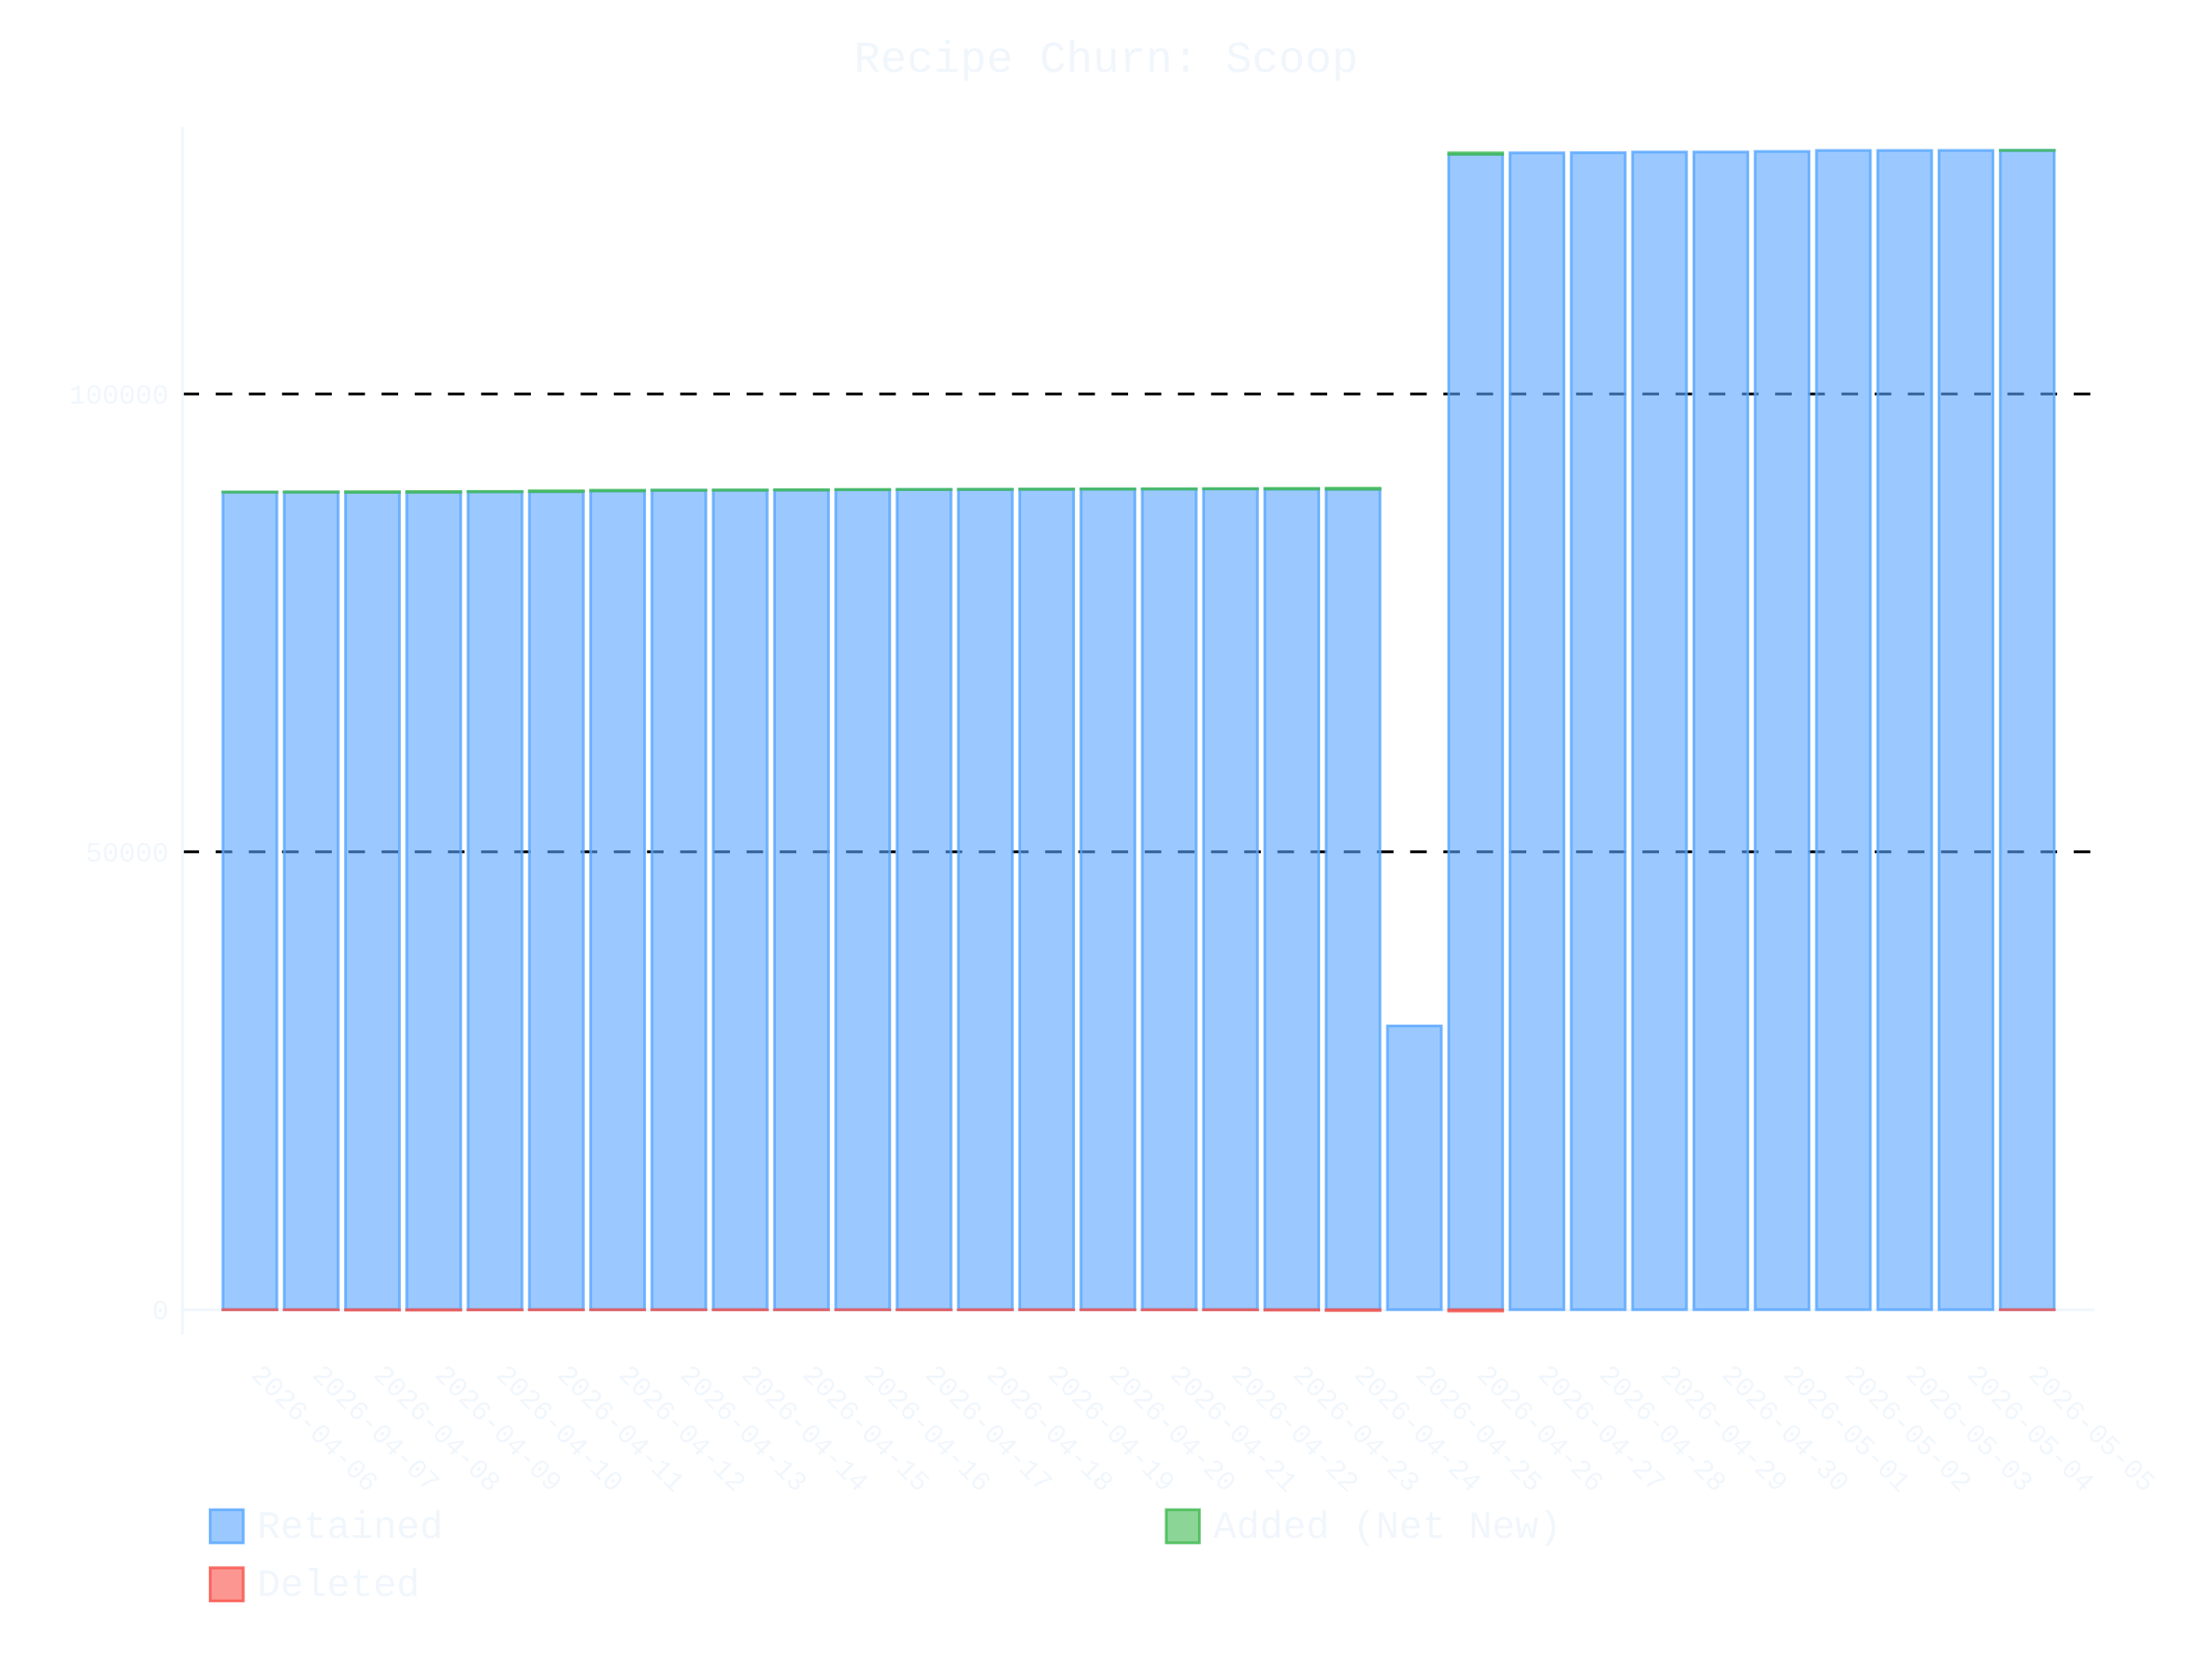
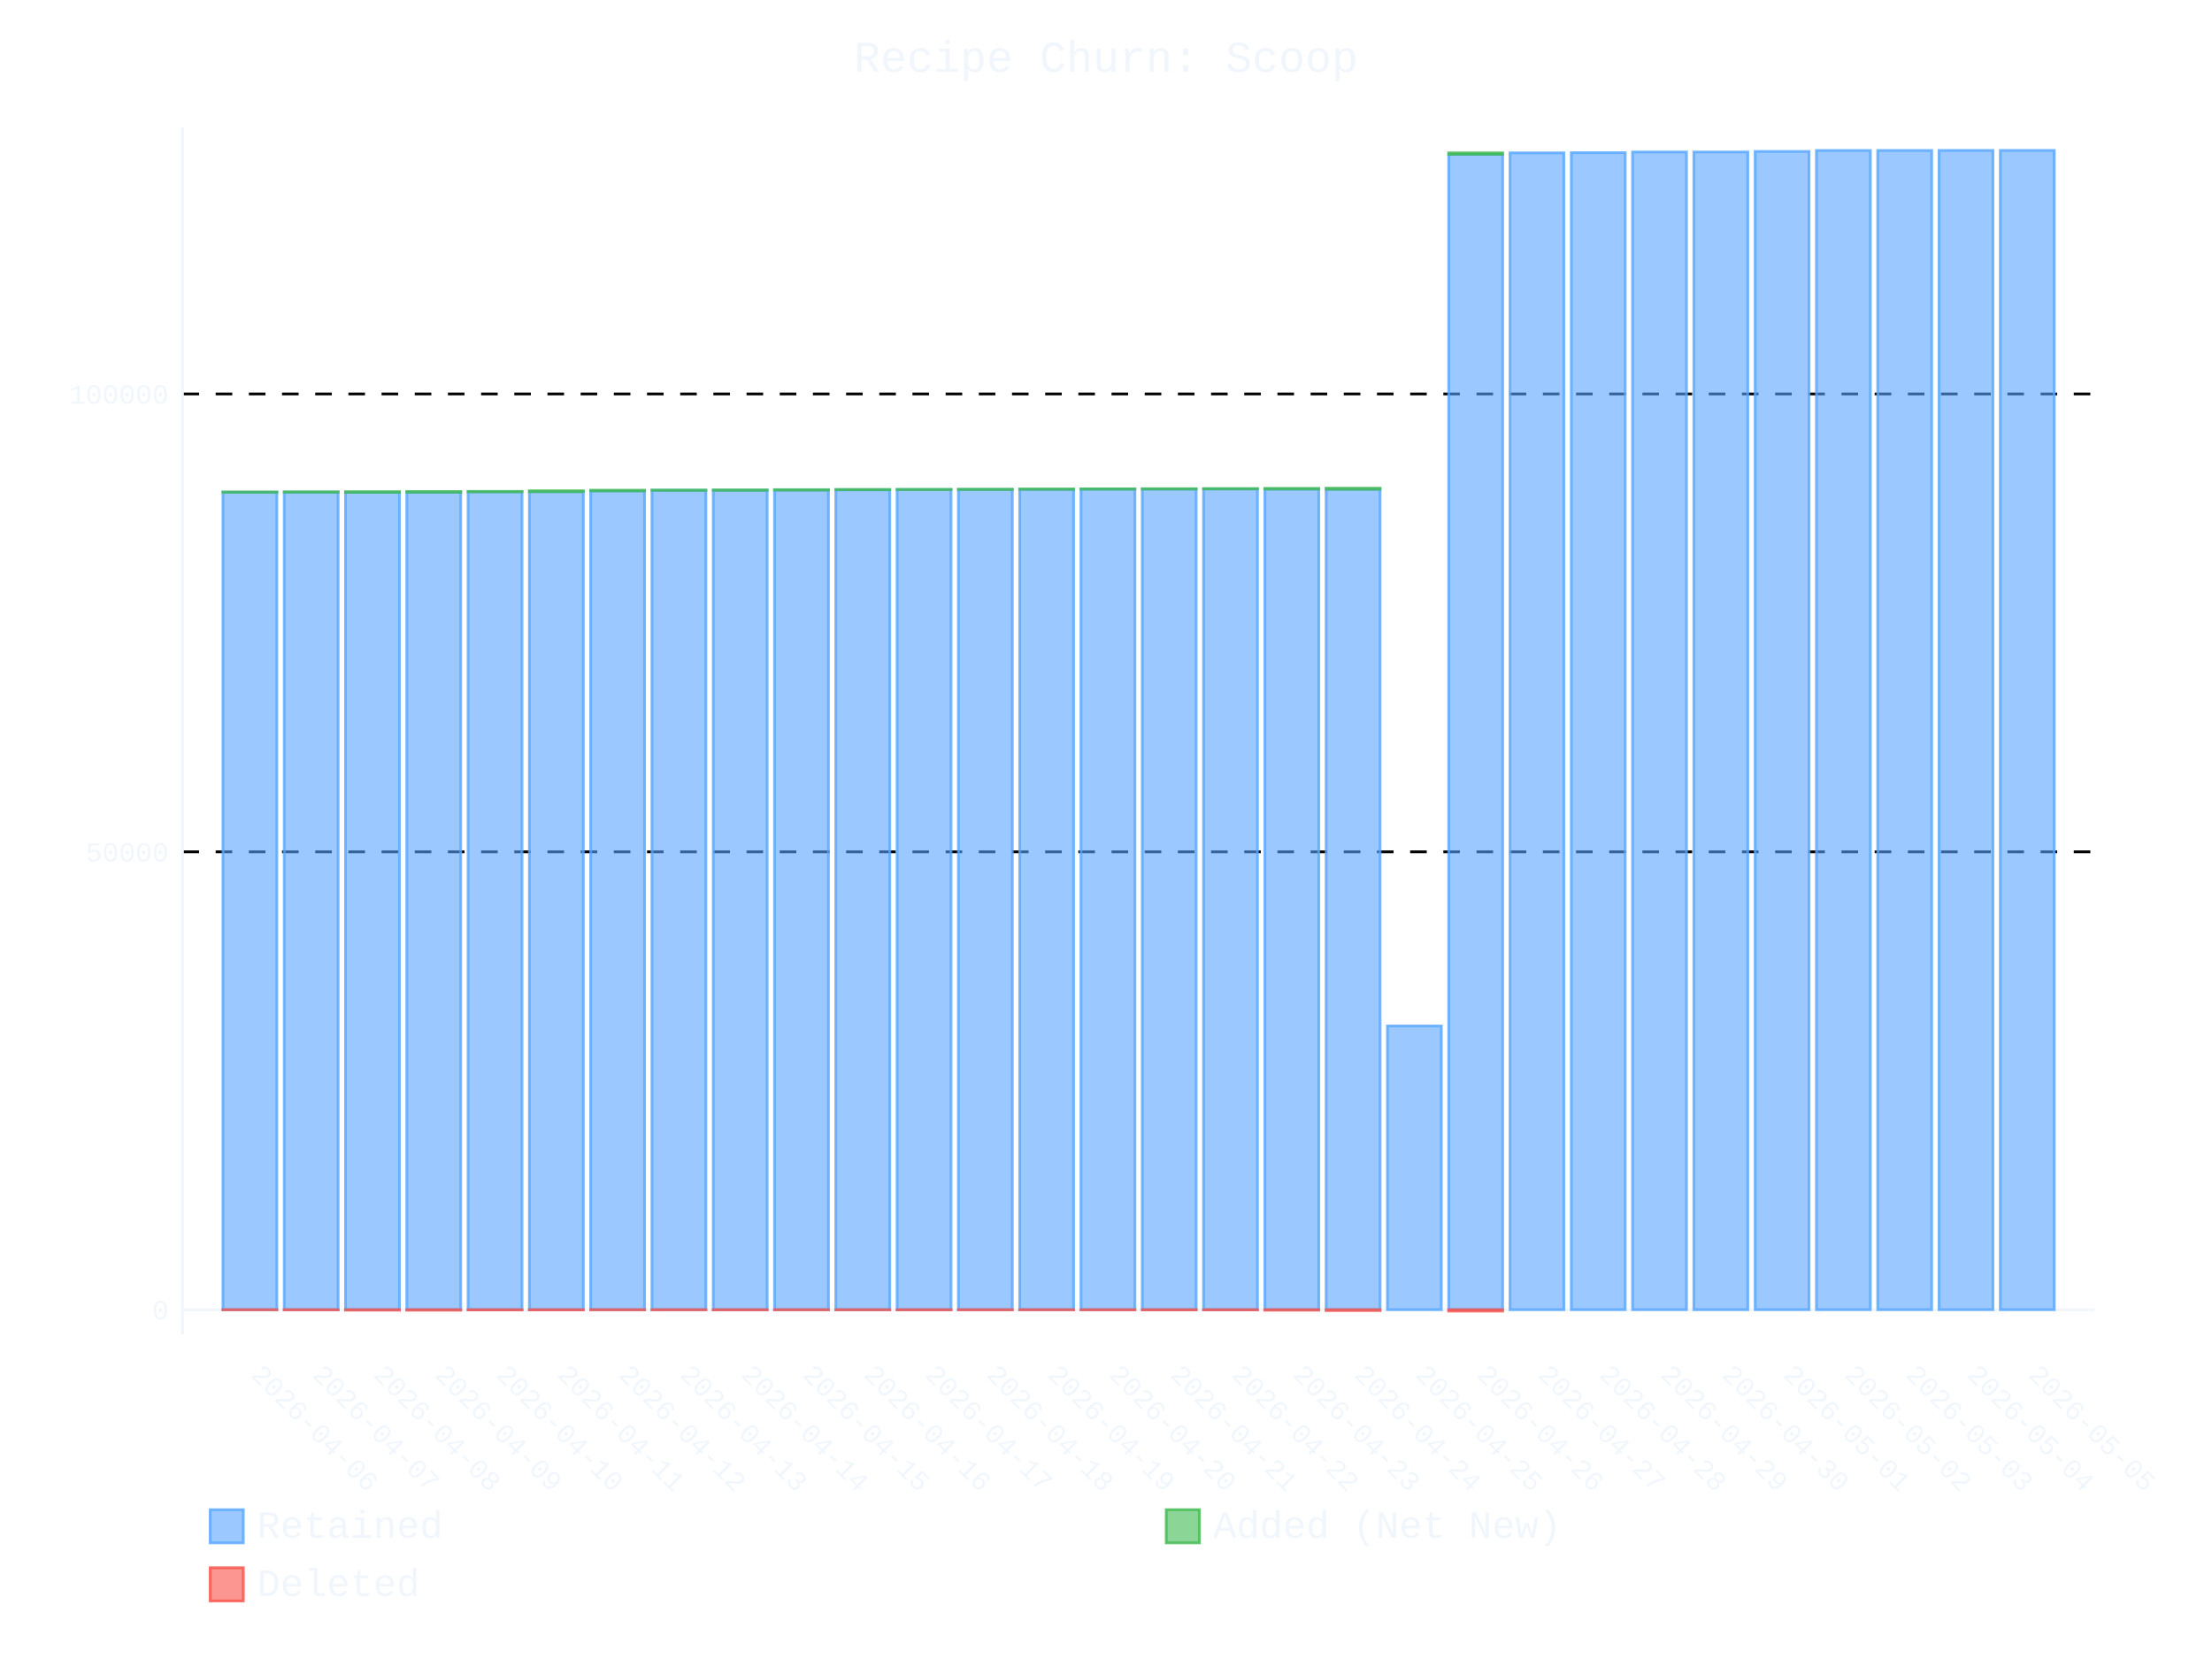
- <svg xmlns="http://www.w3.org/2000/svg" id="chart-72ef1081-8d13-48f5-9348-b651e02b5068" class="pygal-chart" viewBox="0 0 800 600">
+ <svg xmlns="http://www.w3.org/2000/svg" id="chart-79bc4314-1720-4c9b-b5d0-ae41c28c249d" class="pygal-chart" viewBox="0 0 800 600">
  <defs>
-     <style type="text/css">#chart-72ef1081-8d13-48f5-9348-b651e02b5068{-webkit-user-select:none;-webkit-font-smoothing:antialiased;font-family:Consolas,"Liberation Mono",Menlo,Courier,monospace}#chart-72ef1081-8d13-48f5-9348-b651e02b5068 .title{font-family:Consolas,"Liberation Mono",Menlo,Courier,monospace;font-size:16px}#chart-72ef1081-8d13-48f5-9348-b651e02b5068 .legends .legend text{font-family:Consolas,"Liberation Mono",Menlo,Courier,monospace;font-size:14px}#chart-72ef1081-8d13-48f5-9348-b651e02b5068 .axis text{font-family:Consolas,"Liberation Mono",Menlo,Courier,monospace;font-size:10px}#chart-72ef1081-8d13-48f5-9348-b651e02b5068 .axis text.major{font-family:Consolas,"Liberation Mono",Menlo,Courier,monospace;font-size:10px}#chart-72ef1081-8d13-48f5-9348-b651e02b5068 .text-overlay text.value{font-family:Consolas,"Liberation Mono",Menlo,Courier,monospace;font-size:16px}#chart-72ef1081-8d13-48f5-9348-b651e02b5068 .text-overlay text.label{font-family:Consolas,"Liberation Mono",Menlo,Courier,monospace;font-size:10px}#chart-72ef1081-8d13-48f5-9348-b651e02b5068 .tooltip{font-family:Consolas,"Liberation Mono",Menlo,Courier,monospace;font-size:14px}#chart-72ef1081-8d13-48f5-9348-b651e02b5068 text.no_data{font-family:Consolas,"Liberation Mono",Menlo,Courier,monospace;font-size:64px}
- #chart-72ef1081-8d13-48f5-9348-b651e02b5068{background-color:transparent}#chart-72ef1081-8d13-48f5-9348-b651e02b5068 path,#chart-72ef1081-8d13-48f5-9348-b651e02b5068 line,#chart-72ef1081-8d13-48f5-9348-b651e02b5068 rect,#chart-72ef1081-8d13-48f5-9348-b651e02b5068 circle{-webkit-transition:400ms ease-in;-moz-transition:400ms ease-in;transition:400ms ease-in}#chart-72ef1081-8d13-48f5-9348-b651e02b5068 .graph &gt; .background{fill:transparent}#chart-72ef1081-8d13-48f5-9348-b651e02b5068 .plot &gt; .background{fill:transparent}#chart-72ef1081-8d13-48f5-9348-b651e02b5068 .graph{fill:#f0f6fc}#chart-72ef1081-8d13-48f5-9348-b651e02b5068 text.no_data{fill:#f0f6fc}#chart-72ef1081-8d13-48f5-9348-b651e02b5068 .title{fill:#f0f6fc}#chart-72ef1081-8d13-48f5-9348-b651e02b5068 .legends .legend text{fill:#f0f6fc}#chart-72ef1081-8d13-48f5-9348-b651e02b5068 .legends .legend:hover text{fill:#f0f6fc}#chart-72ef1081-8d13-48f5-9348-b651e02b5068 .axis .line{stroke:#f0f6fc}#chart-72ef1081-8d13-48f5-9348-b651e02b5068 .axis .guide.line{stroke:#9198a1}#chart-72ef1081-8d13-48f5-9348-b651e02b5068 .axis .major.line{stroke:#f0f6fc}#chart-72ef1081-8d13-48f5-9348-b651e02b5068 .axis text.major{fill:#f0f6fc}#chart-72ef1081-8d13-48f5-9348-b651e02b5068 .axis.y .guides:hover .guide.line,#chart-72ef1081-8d13-48f5-9348-b651e02b5068 .line-graph .axis.x .guides:hover .guide.line,#chart-72ef1081-8d13-48f5-9348-b651e02b5068 .stackedline-graph .axis.x .guides:hover .guide.line,#chart-72ef1081-8d13-48f5-9348-b651e02b5068 .xy-graph .axis.x .guides:hover .guide.line{stroke:#f0f6fc}#chart-72ef1081-8d13-48f5-9348-b651e02b5068 .axis .guides:hover text{fill:#f0f6fc}#chart-72ef1081-8d13-48f5-9348-b651e02b5068 .reactive{fill-opacity:.6;stroke-opacity:.8;stroke-width:1}#chart-72ef1081-8d13-48f5-9348-b651e02b5068 .ci{stroke:#f0f6fc}#chart-72ef1081-8d13-48f5-9348-b651e02b5068 .reactive.active,#chart-72ef1081-8d13-48f5-9348-b651e02b5068 .active .reactive{fill-opacity:.9;stroke-opacity:.9;stroke-width:4}#chart-72ef1081-8d13-48f5-9348-b651e02b5068 .ci .reactive.active{stroke-width:1.5}#chart-72ef1081-8d13-48f5-9348-b651e02b5068 .series text{fill:#f0f6fc}#chart-72ef1081-8d13-48f5-9348-b651e02b5068 .tooltip rect{fill:transparent;stroke:#f0f6fc;-webkit-transition:opacity 400ms ease-in;-moz-transition:opacity 400ms ease-in;transition:opacity 400ms ease-in}#chart-72ef1081-8d13-48f5-9348-b651e02b5068 .tooltip .label{fill:#f0f6fc}#chart-72ef1081-8d13-48f5-9348-b651e02b5068 .tooltip .label{fill:#f0f6fc}#chart-72ef1081-8d13-48f5-9348-b651e02b5068 .tooltip .legend{font-size:.8em;fill:#9198a1}#chart-72ef1081-8d13-48f5-9348-b651e02b5068 .tooltip .x_label{font-size:.6em;fill:#f0f6fc}#chart-72ef1081-8d13-48f5-9348-b651e02b5068 .tooltip .xlink{font-size:.5em;text-decoration:underline}#chart-72ef1081-8d13-48f5-9348-b651e02b5068 .tooltip .value{font-size:1.5em}#chart-72ef1081-8d13-48f5-9348-b651e02b5068 .bound{font-size:.5em}#chart-72ef1081-8d13-48f5-9348-b651e02b5068 .max-value{font-size:.75em;fill:#9198a1}#chart-72ef1081-8d13-48f5-9348-b651e02b5068 .map-element{fill:transparent;stroke:#9198a1 !important}#chart-72ef1081-8d13-48f5-9348-b651e02b5068 .map-element .reactive{fill-opacity:inherit;stroke-opacity:inherit}#chart-72ef1081-8d13-48f5-9348-b651e02b5068 .color-0,#chart-72ef1081-8d13-48f5-9348-b651e02b5068 .color-0 a:visited{stroke:#58a6ff;fill:#58a6ff}#chart-72ef1081-8d13-48f5-9348-b651e02b5068 .color-1,#chart-72ef1081-8d13-48f5-9348-b651e02b5068 .color-1 a:visited{stroke:#3fb950;fill:#3fb950}#chart-72ef1081-8d13-48f5-9348-b651e02b5068 .color-2,#chart-72ef1081-8d13-48f5-9348-b651e02b5068 .color-2 a:visited{stroke:#f85149;fill:#f85149}#chart-72ef1081-8d13-48f5-9348-b651e02b5068 .text-overlay .color-0 text{fill:black}#chart-72ef1081-8d13-48f5-9348-b651e02b5068 .text-overlay .color-1 text{fill:black}#chart-72ef1081-8d13-48f5-9348-b651e02b5068 .text-overlay .color-2 text{fill:black}
- #chart-72ef1081-8d13-48f5-9348-b651e02b5068 text.no_data{text-anchor:middle}#chart-72ef1081-8d13-48f5-9348-b651e02b5068 .guide.line{fill:none}#chart-72ef1081-8d13-48f5-9348-b651e02b5068 .centered{text-anchor:middle}#chart-72ef1081-8d13-48f5-9348-b651e02b5068 .title{text-anchor:middle}#chart-72ef1081-8d13-48f5-9348-b651e02b5068 .legends .legend text{fill-opacity:1}#chart-72ef1081-8d13-48f5-9348-b651e02b5068 .axis.x text{text-anchor:middle}#chart-72ef1081-8d13-48f5-9348-b651e02b5068 .axis.x:not(.web) text[transform]{text-anchor:start}#chart-72ef1081-8d13-48f5-9348-b651e02b5068 .axis.x:not(.web) text[transform].backwards{text-anchor:end}#chart-72ef1081-8d13-48f5-9348-b651e02b5068 .axis.y text{text-anchor:end}#chart-72ef1081-8d13-48f5-9348-b651e02b5068 .axis.y text[transform].backwards{text-anchor:start}#chart-72ef1081-8d13-48f5-9348-b651e02b5068 .axis.y2 text{text-anchor:start}#chart-72ef1081-8d13-48f5-9348-b651e02b5068 .axis.y2 text[transform].backwards{text-anchor:end}#chart-72ef1081-8d13-48f5-9348-b651e02b5068 .axis .guide.line{stroke-dasharray:4,4;stroke:black}#chart-72ef1081-8d13-48f5-9348-b651e02b5068 .axis .major.guide.line{stroke-dasharray:6,6;stroke:black}#chart-72ef1081-8d13-48f5-9348-b651e02b5068 .horizontal .axis.y .guide.line,#chart-72ef1081-8d13-48f5-9348-b651e02b5068 .horizontal .axis.y2 .guide.line,#chart-72ef1081-8d13-48f5-9348-b651e02b5068 .vertical .axis.x .guide.line{opacity:0}#chart-72ef1081-8d13-48f5-9348-b651e02b5068 .horizontal .axis.always_show .guide.line,#chart-72ef1081-8d13-48f5-9348-b651e02b5068 .vertical .axis.always_show .guide.line{opacity:1 !important}#chart-72ef1081-8d13-48f5-9348-b651e02b5068 .axis.y .guides:hover .guide.line,#chart-72ef1081-8d13-48f5-9348-b651e02b5068 .axis.y2 .guides:hover .guide.line,#chart-72ef1081-8d13-48f5-9348-b651e02b5068 .axis.x .guides:hover .guide.line{opacity:1}#chart-72ef1081-8d13-48f5-9348-b651e02b5068 .axis .guides:hover text{opacity:1}#chart-72ef1081-8d13-48f5-9348-b651e02b5068 .nofill{fill:none}#chart-72ef1081-8d13-48f5-9348-b651e02b5068 .subtle-fill{fill-opacity:.2}#chart-72ef1081-8d13-48f5-9348-b651e02b5068 .dot{stroke-width:1px;fill-opacity:1;stroke-opacity:1}#chart-72ef1081-8d13-48f5-9348-b651e02b5068 .dot.active{stroke-width:5px}#chart-72ef1081-8d13-48f5-9348-b651e02b5068 .dot.negative{fill:transparent}#chart-72ef1081-8d13-48f5-9348-b651e02b5068 text,#chart-72ef1081-8d13-48f5-9348-b651e02b5068 tspan{stroke:none !important}#chart-72ef1081-8d13-48f5-9348-b651e02b5068 .series text.active{opacity:1}#chart-72ef1081-8d13-48f5-9348-b651e02b5068 .tooltip rect{fill-opacity:.95;stroke-width:.5}#chart-72ef1081-8d13-48f5-9348-b651e02b5068 .tooltip text{fill-opacity:1}#chart-72ef1081-8d13-48f5-9348-b651e02b5068 .showable{visibility:hidden}#chart-72ef1081-8d13-48f5-9348-b651e02b5068 .showable.shown{visibility:visible}#chart-72ef1081-8d13-48f5-9348-b651e02b5068 .gauge-background{fill:rgba(229,229,229,1);stroke:none}#chart-72ef1081-8d13-48f5-9348-b651e02b5068 .bg-lines{stroke:transparent;stroke-width:2px}</style>
+     <style type="text/css">#chart-79bc4314-1720-4c9b-b5d0-ae41c28c249d{-webkit-user-select:none;-webkit-font-smoothing:antialiased;font-family:Consolas,"Liberation Mono",Menlo,Courier,monospace}#chart-79bc4314-1720-4c9b-b5d0-ae41c28c249d .title{font-family:Consolas,"Liberation Mono",Menlo,Courier,monospace;font-size:16px}#chart-79bc4314-1720-4c9b-b5d0-ae41c28c249d .legends .legend text{font-family:Consolas,"Liberation Mono",Menlo,Courier,monospace;font-size:14px}#chart-79bc4314-1720-4c9b-b5d0-ae41c28c249d .axis text{font-family:Consolas,"Liberation Mono",Menlo,Courier,monospace;font-size:10px}#chart-79bc4314-1720-4c9b-b5d0-ae41c28c249d .axis text.major{font-family:Consolas,"Liberation Mono",Menlo,Courier,monospace;font-size:10px}#chart-79bc4314-1720-4c9b-b5d0-ae41c28c249d .text-overlay text.value{font-family:Consolas,"Liberation Mono",Menlo,Courier,monospace;font-size:16px}#chart-79bc4314-1720-4c9b-b5d0-ae41c28c249d .text-overlay text.label{font-family:Consolas,"Liberation Mono",Menlo,Courier,monospace;font-size:10px}#chart-79bc4314-1720-4c9b-b5d0-ae41c28c249d .tooltip{font-family:Consolas,"Liberation Mono",Menlo,Courier,monospace;font-size:14px}#chart-79bc4314-1720-4c9b-b5d0-ae41c28c249d text.no_data{font-family:Consolas,"Liberation Mono",Menlo,Courier,monospace;font-size:64px}
+ #chart-79bc4314-1720-4c9b-b5d0-ae41c28c249d{background-color:transparent}#chart-79bc4314-1720-4c9b-b5d0-ae41c28c249d path,#chart-79bc4314-1720-4c9b-b5d0-ae41c28c249d line,#chart-79bc4314-1720-4c9b-b5d0-ae41c28c249d rect,#chart-79bc4314-1720-4c9b-b5d0-ae41c28c249d circle{-webkit-transition:400ms ease-in;-moz-transition:400ms ease-in;transition:400ms ease-in}#chart-79bc4314-1720-4c9b-b5d0-ae41c28c249d .graph &gt; .background{fill:transparent}#chart-79bc4314-1720-4c9b-b5d0-ae41c28c249d .plot &gt; .background{fill:transparent}#chart-79bc4314-1720-4c9b-b5d0-ae41c28c249d .graph{fill:#f0f6fc}#chart-79bc4314-1720-4c9b-b5d0-ae41c28c249d text.no_data{fill:#f0f6fc}#chart-79bc4314-1720-4c9b-b5d0-ae41c28c249d .title{fill:#f0f6fc}#chart-79bc4314-1720-4c9b-b5d0-ae41c28c249d .legends .legend text{fill:#f0f6fc}#chart-79bc4314-1720-4c9b-b5d0-ae41c28c249d .legends .legend:hover text{fill:#f0f6fc}#chart-79bc4314-1720-4c9b-b5d0-ae41c28c249d .axis .line{stroke:#f0f6fc}#chart-79bc4314-1720-4c9b-b5d0-ae41c28c249d .axis .guide.line{stroke:#9198a1}#chart-79bc4314-1720-4c9b-b5d0-ae41c28c249d .axis .major.line{stroke:#f0f6fc}#chart-79bc4314-1720-4c9b-b5d0-ae41c28c249d .axis text.major{fill:#f0f6fc}#chart-79bc4314-1720-4c9b-b5d0-ae41c28c249d .axis.y .guides:hover .guide.line,#chart-79bc4314-1720-4c9b-b5d0-ae41c28c249d .line-graph .axis.x .guides:hover .guide.line,#chart-79bc4314-1720-4c9b-b5d0-ae41c28c249d .stackedline-graph .axis.x .guides:hover .guide.line,#chart-79bc4314-1720-4c9b-b5d0-ae41c28c249d .xy-graph .axis.x .guides:hover .guide.line{stroke:#f0f6fc}#chart-79bc4314-1720-4c9b-b5d0-ae41c28c249d .axis .guides:hover text{fill:#f0f6fc}#chart-79bc4314-1720-4c9b-b5d0-ae41c28c249d .reactive{fill-opacity:.6;stroke-opacity:.8;stroke-width:1}#chart-79bc4314-1720-4c9b-b5d0-ae41c28c249d .ci{stroke:#f0f6fc}#chart-79bc4314-1720-4c9b-b5d0-ae41c28c249d .reactive.active,#chart-79bc4314-1720-4c9b-b5d0-ae41c28c249d .active .reactive{fill-opacity:.9;stroke-opacity:.9;stroke-width:4}#chart-79bc4314-1720-4c9b-b5d0-ae41c28c249d .ci .reactive.active{stroke-width:1.5}#chart-79bc4314-1720-4c9b-b5d0-ae41c28c249d .series text{fill:#f0f6fc}#chart-79bc4314-1720-4c9b-b5d0-ae41c28c249d .tooltip rect{fill:transparent;stroke:#f0f6fc;-webkit-transition:opacity 400ms ease-in;-moz-transition:opacity 400ms ease-in;transition:opacity 400ms ease-in}#chart-79bc4314-1720-4c9b-b5d0-ae41c28c249d .tooltip .label{fill:#f0f6fc}#chart-79bc4314-1720-4c9b-b5d0-ae41c28c249d .tooltip .label{fill:#f0f6fc}#chart-79bc4314-1720-4c9b-b5d0-ae41c28c249d .tooltip .legend{font-size:.8em;fill:#9198a1}#chart-79bc4314-1720-4c9b-b5d0-ae41c28c249d .tooltip .x_label{font-size:.6em;fill:#f0f6fc}#chart-79bc4314-1720-4c9b-b5d0-ae41c28c249d .tooltip .xlink{font-size:.5em;text-decoration:underline}#chart-79bc4314-1720-4c9b-b5d0-ae41c28c249d .tooltip .value{font-size:1.5em}#chart-79bc4314-1720-4c9b-b5d0-ae41c28c249d .bound{font-size:.5em}#chart-79bc4314-1720-4c9b-b5d0-ae41c28c249d .max-value{font-size:.75em;fill:#9198a1}#chart-79bc4314-1720-4c9b-b5d0-ae41c28c249d .map-element{fill:transparent;stroke:#9198a1 !important}#chart-79bc4314-1720-4c9b-b5d0-ae41c28c249d .map-element .reactive{fill-opacity:inherit;stroke-opacity:inherit}#chart-79bc4314-1720-4c9b-b5d0-ae41c28c249d .color-0,#chart-79bc4314-1720-4c9b-b5d0-ae41c28c249d .color-0 a:visited{stroke:#58a6ff;fill:#58a6ff}#chart-79bc4314-1720-4c9b-b5d0-ae41c28c249d .color-1,#chart-79bc4314-1720-4c9b-b5d0-ae41c28c249d .color-1 a:visited{stroke:#3fb950;fill:#3fb950}#chart-79bc4314-1720-4c9b-b5d0-ae41c28c249d .color-2,#chart-79bc4314-1720-4c9b-b5d0-ae41c28c249d .color-2 a:visited{stroke:#f85149;fill:#f85149}#chart-79bc4314-1720-4c9b-b5d0-ae41c28c249d .text-overlay .color-0 text{fill:black}#chart-79bc4314-1720-4c9b-b5d0-ae41c28c249d .text-overlay .color-1 text{fill:black}#chart-79bc4314-1720-4c9b-b5d0-ae41c28c249d .text-overlay .color-2 text{fill:black}
+ #chart-79bc4314-1720-4c9b-b5d0-ae41c28c249d text.no_data{text-anchor:middle}#chart-79bc4314-1720-4c9b-b5d0-ae41c28c249d .guide.line{fill:none}#chart-79bc4314-1720-4c9b-b5d0-ae41c28c249d .centered{text-anchor:middle}#chart-79bc4314-1720-4c9b-b5d0-ae41c28c249d .title{text-anchor:middle}#chart-79bc4314-1720-4c9b-b5d0-ae41c28c249d .legends .legend text{fill-opacity:1}#chart-79bc4314-1720-4c9b-b5d0-ae41c28c249d .axis.x text{text-anchor:middle}#chart-79bc4314-1720-4c9b-b5d0-ae41c28c249d .axis.x:not(.web) text[transform]{text-anchor:start}#chart-79bc4314-1720-4c9b-b5d0-ae41c28c249d .axis.x:not(.web) text[transform].backwards{text-anchor:end}#chart-79bc4314-1720-4c9b-b5d0-ae41c28c249d .axis.y text{text-anchor:end}#chart-79bc4314-1720-4c9b-b5d0-ae41c28c249d .axis.y text[transform].backwards{text-anchor:start}#chart-79bc4314-1720-4c9b-b5d0-ae41c28c249d .axis.y2 text{text-anchor:start}#chart-79bc4314-1720-4c9b-b5d0-ae41c28c249d .axis.y2 text[transform].backwards{text-anchor:end}#chart-79bc4314-1720-4c9b-b5d0-ae41c28c249d .axis .guide.line{stroke-dasharray:4,4;stroke:black}#chart-79bc4314-1720-4c9b-b5d0-ae41c28c249d .axis .major.guide.line{stroke-dasharray:6,6;stroke:black}#chart-79bc4314-1720-4c9b-b5d0-ae41c28c249d .horizontal .axis.y .guide.line,#chart-79bc4314-1720-4c9b-b5d0-ae41c28c249d .horizontal .axis.y2 .guide.line,#chart-79bc4314-1720-4c9b-b5d0-ae41c28c249d .vertical .axis.x .guide.line{opacity:0}#chart-79bc4314-1720-4c9b-b5d0-ae41c28c249d .horizontal .axis.always_show .guide.line,#chart-79bc4314-1720-4c9b-b5d0-ae41c28c249d .vertical .axis.always_show .guide.line{opacity:1 !important}#chart-79bc4314-1720-4c9b-b5d0-ae41c28c249d .axis.y .guides:hover .guide.line,#chart-79bc4314-1720-4c9b-b5d0-ae41c28c249d .axis.y2 .guides:hover .guide.line,#chart-79bc4314-1720-4c9b-b5d0-ae41c28c249d .axis.x .guides:hover .guide.line{opacity:1}#chart-79bc4314-1720-4c9b-b5d0-ae41c28c249d .axis .guides:hover text{opacity:1}#chart-79bc4314-1720-4c9b-b5d0-ae41c28c249d .nofill{fill:none}#chart-79bc4314-1720-4c9b-b5d0-ae41c28c249d .subtle-fill{fill-opacity:.2}#chart-79bc4314-1720-4c9b-b5d0-ae41c28c249d .dot{stroke-width:1px;fill-opacity:1;stroke-opacity:1}#chart-79bc4314-1720-4c9b-b5d0-ae41c28c249d .dot.active{stroke-width:5px}#chart-79bc4314-1720-4c9b-b5d0-ae41c28c249d .dot.negative{fill:transparent}#chart-79bc4314-1720-4c9b-b5d0-ae41c28c249d text,#chart-79bc4314-1720-4c9b-b5d0-ae41c28c249d tspan{stroke:none !important}#chart-79bc4314-1720-4c9b-b5d0-ae41c28c249d .series text.active{opacity:1}#chart-79bc4314-1720-4c9b-b5d0-ae41c28c249d .tooltip rect{fill-opacity:.95;stroke-width:.5}#chart-79bc4314-1720-4c9b-b5d0-ae41c28c249d .tooltip text{fill-opacity:1}#chart-79bc4314-1720-4c9b-b5d0-ae41c28c249d .showable{visibility:hidden}#chart-79bc4314-1720-4c9b-b5d0-ae41c28c249d .showable.shown{visibility:visible}#chart-79bc4314-1720-4c9b-b5d0-ae41c28c249d .gauge-background{fill:rgba(229,229,229,1);stroke:none}#chart-79bc4314-1720-4c9b-b5d0-ae41c28c249d .bg-lines{stroke:transparent;stroke-width:2px}</style>
  </defs>
  <g class="graph stackedbar-graph vertical">
    <rect x="0" y="0" width="800" height="600" class="background" />
    <g transform="translate(66, 46)" class="plot">
      <rect x="0" y="0" width="691.574" height="436.574" class="background" />
      <g class="axis y always_show">
        <g class="guides">
          <path d="M0 427.668 h691.574" class="axis major line" />
          <text x="-5" y="431.168" class="major">0</text>
        </g>
        <g class="guides">
          <path d="M0 262.073 h691.574" class="major guide line" />
          <text x="-5" y="265.573" class="major">50000</text>
        </g>
        <g class="guides">
          <path d="M0 96.479 h691.574" class="major guide line" />
          <text x="-5" y="99.979" class="major">100000</text>
        </g>
      </g>
      <g class="axis x">
        <path d="M0 0 v436.574" class="line" />
        <g class="guides">
          <path d="M24.382 0 v436.574" class="guide line" />
          <text x="24.382" y="451.574" class="" transform="rotate(45 24.3824 451.5736)">2026-04-06</text>
        </g>
        <g class="guides">
          <path d="M46.548 0 v436.574" class="guide line" />
          <text x="46.548" y="451.574" class="" transform="rotate(45 46.54822 451.5736)">2026-04-07</text>
        </g>
        <g class="guides">
          <path d="M68.714 0 v436.574" class="guide line" />
          <text x="68.714" y="451.574" class="" transform="rotate(45 68.71404 451.5736)">2026-04-08</text>
        </g>
        <g class="guides">
          <path d="M90.88 0 v436.574" class="guide line" />
          <text x="90.88" y="451.574" class="" transform="rotate(45 90.87986 451.5736)">2026-04-09</text>
        </g>
        <g class="guides">
          <path d="M113.046 0 v436.574" class="guide line" />
          <text x="113.046" y="451.574" class="" transform="rotate(45 113.0457 451.5736)">2026-04-10</text>
        </g>
        <g class="guides">
          <path d="M135.212 0 v436.574" class="guide line" />
          <text x="135.212" y="451.574" class="" transform="rotate(45 135.2115 451.5736)">2026-04-11</text>
        </g>
        <g class="guides">
          <path d="M157.377 0 v436.574" class="guide line" />
          <text x="157.377" y="451.574" class="" transform="rotate(45 157.3773 451.5736)">2026-04-12</text>
        </g>
        <g class="guides">
          <path d="M179.543 0 v436.574" class="guide line" />
          <text x="179.543" y="451.574" class="" transform="rotate(45 179.5431 451.5736)">2026-04-13</text>
        </g>
        <g class="guides">
          <path d="M201.709 0 v436.574" class="guide line" />
          <text x="201.709" y="451.574" class="" transform="rotate(45 201.709 451.5736)">2026-04-14</text>
        </g>
        <g class="guides">
          <path d="M223.875 0 v436.574" class="guide line" />
          <text x="223.875" y="451.574" class="" transform="rotate(45 223.8748 451.5736)">2026-04-15</text>
        </g>
        <g class="guides">
          <path d="M246.041 0 v436.574" class="guide line" />
          <text x="246.041" y="451.574" class="" transform="rotate(45 246.0406 451.5736)">2026-04-16</text>
        </g>
        <g class="guides">
          <path d="M268.206 0 v436.574" class="guide line" />
          <text x="268.206" y="451.574" class="" transform="rotate(45 268.2064 451.5736)">2026-04-17</text>
        </g>
        <g class="guides">
          <path d="M290.372 0 v436.574" class="guide line" />
          <text x="290.372" y="451.574" class="" transform="rotate(45 290.3722 451.5736)">2026-04-18</text>
        </g>
        <g class="guides">
          <path d="M312.538 0 v436.574" class="guide line" />
          <text x="312.538" y="451.574" class="" transform="rotate(45 312.5381 451.5736)">2026-04-19</text>
        </g>
        <g class="guides">
          <path d="M334.704 0 v436.574" class="guide line" />
          <text x="334.704" y="451.574" class="" transform="rotate(45 334.7039 451.5736)">2026-04-20</text>
        </g>
        <g class="guides">
          <path d="M356.87 0 v436.574" class="guide line" />
          <text x="356.87" y="451.574" class="" transform="rotate(45 356.8697 451.5736)">2026-04-21</text>
        </g>
        <g class="guides">
          <path d="M379.036 0 v436.574" class="guide line" />
          <text x="379.036" y="451.574" class="" transform="rotate(45 379.0355 451.5736)">2026-04-22</text>
        </g>
        <g class="guides">
          <path d="M401.201 0 v436.574" class="guide line" />
          <text x="401.201" y="451.574" class="" transform="rotate(45 401.2013 451.5736)">2026-04-23</text>
        </g>
        <g class="guides">
          <path d="M423.367 0 v436.574" class="guide line" />
          <text x="423.367" y="451.574" class="" transform="rotate(45 423.3672 451.5736)">2026-04-24</text>
        </g>
        <g class="guides">
          <path d="M445.533 0 v436.574" class="guide line" />
          <text x="445.533" y="451.574" class="" transform="rotate(45 445.533 451.5736)">2026-04-25</text>
        </g>
        <g class="guides">
          <path d="M467.699 0 v436.574" class="guide line" />
          <text x="467.699" y="451.574" class="" transform="rotate(45 467.6988 451.5736)">2026-04-26</text>
        </g>
        <g class="guides">
          <path d="M489.865 0 v436.574" class="guide line" />
          <text x="489.865" y="451.574" class="" transform="rotate(45 489.8646 451.5736)">2026-04-27</text>
        </g>
        <g class="guides">
          <path d="M512.03 0 v436.574" class="guide line" />
          <text x="512.03" y="451.574" class="" transform="rotate(45 512.0304 451.5736)">2026-04-28</text>
        </g>
        <g class="guides">
          <path d="M534.196 0 v436.574" class="guide line" />
          <text x="534.196" y="451.574" class="" transform="rotate(45 534.1963 451.5736)">2026-04-29</text>
        </g>
        <g class="guides">
          <path d="M556.362 0 v436.574" class="guide line" />
          <text x="556.362" y="451.574" class="" transform="rotate(45 556.3621 451.5736)">2026-04-30</text>
        </g>
        <g class="guides">
          <path d="M578.528 0 v436.574" class="guide line" />
          <text x="578.528" y="451.574" class="" transform="rotate(45 578.5279 451.5736)">2026-05-01</text>
        </g>
        <g class="guides">
          <path d="M600.694 0 v436.574" class="guide line" />
          <text x="600.694" y="451.574" class="" transform="rotate(45 600.6937 451.5736)">2026-05-02</text>
        </g>
        <g class="guides">
          <path d="M622.86 0 v436.574" class="guide line" />
          <text x="622.86" y="451.574" class="" transform="rotate(45 622.8596 451.5736)">2026-05-03</text>
        </g>
        <g class="guides">
          <path d="M645.025 0 v436.574" class="guide line" />
          <text x="645.025" y="451.574" class="" transform="rotate(45 645.0254 451.5736)">2026-05-04</text>
        </g>
        <g class="guides">
          <path d="M667.191 0 v436.574" class="guide line" />
          <text x="667.191" y="451.574" class="" transform="rotate(45 667.1912 451.5736)">2026-05-05</text>
        </g>
      </g>
      <g class="series serie-0 color-0">
        <g class="bars">
          <g class="bar">
            <rect x="14.629" y="132.009" rx="0" ry="0" width="19.506" height="295.659" class="rect reactive tooltip-trigger" />
          </g>
          <g class="bar">
            <rect x="36.795" y="131.999" rx="0" ry="0" width="19.506" height="295.669" class="rect reactive tooltip-trigger" />
          </g>
          <g class="bar">
            <rect x="58.961" y="132.058" rx="0" ry="0" width="19.506" height="295.61" class="rect reactive tooltip-trigger" />
          </g>
          <g class="bar">
            <rect x="81.127" y="132.009" rx="0" ry="0" width="19.506" height="295.659" class="rect reactive tooltip-trigger" />
          </g>
          <g class="bar">
            <rect x="103.293" y="131.866" rx="0" ry="0" width="19.506" height="295.802" class="rect reactive tooltip-trigger" />
          </g>
          <g class="bar">
            <rect x="125.459" y="131.81" rx="0" ry="0" width="19.506" height="295.858" class="rect reactive tooltip-trigger" />
          </g>
          <g class="bar">
            <rect x="147.624" y="131.538" rx="0" ry="0" width="19.506" height="296.13" class="rect reactive tooltip-trigger" />
          </g>
          <g class="bar">
            <rect x="169.79" y="131.333" rx="0" ry="0" width="19.506" height="296.335" class="rect reactive tooltip-trigger" />
          </g>
          <g class="bar">
            <rect x="191.956" y="131.313" rx="0" ry="0" width="19.506" height="296.355" class="rect reactive tooltip-trigger" />
          </g>
          <g class="bar">
            <rect x="214.122" y="131.234" rx="0" ry="0" width="19.506" height="296.434" class="rect reactive tooltip-trigger" />
          </g>
          <g class="bar">
            <rect x="236.288" y="131.128" rx="0" ry="0" width="19.506" height="296.54" class="rect reactive tooltip-trigger" />
          </g>
          <g class="bar">
            <rect x="258.453" y="131.068" rx="0" ry="0" width="19.506" height="296.6" class="rect reactive tooltip-trigger" />
          </g>
          <g class="bar">
            <rect x="280.619" y="131.035" rx="0" ry="0" width="19.506" height="296.633" class="rect reactive tooltip-trigger" />
          </g>
          <g class="bar">
            <rect x="302.785" y="130.972" rx="0" ry="0" width="19.506" height="296.696" class="rect reactive tooltip-trigger" />
          </g>
          <g class="bar">
            <rect x="324.951" y="130.906" rx="0" ry="0" width="19.506" height="296.762" class="rect reactive tooltip-trigger" />
          </g>
          <g class="bar">
            <rect x="347.117" y="130.869" rx="0" ry="0" width="19.506" height="296.799" class="rect reactive tooltip-trigger" />
          </g>
          <g class="bar">
            <rect x="369.283" y="130.82" rx="0" ry="0" width="19.506" height="296.848" class="rect reactive tooltip-trigger" />
          </g>
          <g class="bar">
            <rect x="391.448" y="130.873" rx="0" ry="0" width="19.506" height="296.795" class="rect reactive tooltip-trigger" />
          </g>
          <g class="bar">
            <rect x="413.614" y="130.939" rx="0" ry="0" width="19.506" height="296.729" class="rect reactive tooltip-trigger" />
          </g>
          <g class="bar">
            <rect x="435.78" y="325.049" rx="0" ry="0" width="19.506" height="102.619" class="rect reactive tooltip-trigger" />
          </g>
          <g class="bar">
            <rect x="457.946" y="9.8" rx="0" ry="0" width="19.506" height="417.868" class="rect reactive tooltip-trigger" />
          </g>
          <g class="bar">
            <rect x="480.112" y="9.283" rx="0" ry="0" width="19.506" height="418.385" class="rect reactive tooltip-trigger" />
          </g>
          <g class="bar">
            <rect x="502.277" y="9.22" rx="0" ry="0" width="19.506" height="418.448" class="rect reactive tooltip-trigger" />
          </g>
          <g class="bar">
            <rect x="524.443" y="8.979" rx="0" ry="0" width="19.506" height="418.689" class="rect reactive tooltip-trigger" />
          </g>
          <g class="bar">
            <rect x="546.609" y="8.975" rx="0" ry="0" width="19.506" height="418.693" class="rect reactive tooltip-trigger" />
          </g>
          <g class="bar">
            <rect x="568.775" y="8.77" rx="0" ry="0" width="19.506" height="418.898" class="rect reactive tooltip-trigger" />
          </g>
          <g class="bar">
            <rect x="590.941" y="8.419" rx="0" ry="0" width="19.506" height="419.249" class="rect reactive tooltip-trigger" />
          </g>
          <g class="bar">
            <rect x="613.107" y="8.412" rx="0" ry="0" width="19.506" height="419.256" class="rect reactive tooltip-trigger" />
          </g>
          <g class="bar">
            <rect x="635.272" y="8.402" rx="0" ry="0" width="19.506" height="419.266" class="rect reactive tooltip-trigger" />
          </g>
          <g class="bar">
-             <rect x="657.438" y="8.399" rx="0" ry="0" width="19.506" height="419.269" class="rect reactive tooltip-trigger" />
+             <rect x="657.438" y="8.396" rx="0" ry="0" width="19.506" height="419.272" class="rect reactive tooltip-trigger" />
          </g>
        </g>
      </g>
      <g class="series serie-1 color-1">
        <g class="bars">
          <g class="bar">
            <rect x="14.629" y="131.956" rx="0" ry="0" width="19.506" height="0.053" class="rect reactive tooltip-trigger" />
          </g>
          <g class="bar">
            <rect x="36.795" y="131.903" rx="0" ry="0" width="19.506" height="0.096" class="rect reactive tooltip-trigger" />
          </g>
          <g class="bar">
            <rect x="58.961" y="131.836" rx="0" ry="0" width="19.506" height="0.222" class="rect reactive tooltip-trigger" />
          </g>
          <g class="bar">
            <rect x="81.127" y="131.777" rx="0" ry="0" width="19.506" height="0.232" class="rect reactive tooltip-trigger" />
          </g>
          <g class="bar">
            <rect x="103.293" y="131.74" rx="0" ry="0" width="19.506" height="0.126" class="rect reactive tooltip-trigger" />
          </g>
          <g class="bar">
            <rect x="125.459" y="131.502" rx="0" ry="0" width="19.506" height="0.308" class="rect reactive tooltip-trigger" />
          </g>
          <g class="bar">
            <rect x="147.624" y="131.293" rx="0" ry="0" width="19.506" height="0.245" class="rect reactive tooltip-trigger" />
          </g>
          <g class="bar">
            <rect x="169.79" y="131.254" rx="0" ry="0" width="19.506" height="0.079" class="rect reactive tooltip-trigger" />
          </g>
          <g class="bar">
            <rect x="191.956" y="131.197" rx="0" ry="0" width="19.506" height="0.116" class="rect reactive tooltip-trigger" />
          </g>
          <g class="bar">
            <rect x="214.122" y="131.098" rx="0" ry="0" width="19.506" height="0.136" class="rect reactive tooltip-trigger" />
          </g>
          <g class="bar">
            <rect x="236.288" y="131.015" rx="0" ry="0" width="19.506" height="0.113" class="rect reactive tooltip-trigger" />
          </g>
          <g class="bar">
            <rect x="258.453" y="130.992" rx="0" ry="0" width="19.506" height="0.076" class="rect reactive tooltip-trigger" />
          </g>
          <g class="bar">
            <rect x="280.619" y="130.946" rx="0" ry="0" width="19.506" height="0.089" class="rect reactive tooltip-trigger" />
          </g>
          <g class="bar">
            <rect x="302.785" y="130.863" rx="0" ry="0" width="19.506" height="0.109" class="rect reactive tooltip-trigger" />
          </g>
          <g class="bar">
            <rect x="324.951" y="130.803" rx="0" ry="0" width="19.506" height="0.103" class="rect reactive tooltip-trigger" />
          </g>
          <g class="bar">
            <rect x="347.117" y="130.757" rx="0" ry="0" width="19.506" height="0.113" class="rect reactive tooltip-trigger" />
          </g>
          <g class="bar">
            <rect x="369.283" y="130.701" rx="0" ry="0" width="19.506" height="0.119" class="rect reactive tooltip-trigger" />
          </g>
          <g class="bar">
            <rect x="391.448" y="130.631" rx="0" ry="0" width="19.506" height="0.242" class="rect reactive tooltip-trigger" />
          </g>
          <g class="bar">
            <rect x="413.614" y="130.558" rx="0" ry="0" width="19.506" height="0.381" class="rect reactive tooltip-trigger" />
          </g>
          <g class="bar">
            <rect x="435.78" y="325.049" rx="0" ry="0" width="19.506" height="0.0" class="rect reactive tooltip-trigger" />
          </g>
          <g class="bar">
            <rect x="457.946" y="9.29" rx="0" ry="0" width="19.506" height="0.51" class="rect reactive tooltip-trigger" />
          </g>
          <g class="bar">
            <rect x="480.112" y="9.283" rx="0" ry="0" width="19.506" height="0.0" class="rect reactive tooltip-trigger" />
          </g>
          <g class="bar">
            <rect x="502.277" y="9.22" rx="0" ry="0" width="19.506" height="0.0" class="rect reactive tooltip-trigger" />
          </g>
          <g class="bar">
            <rect x="524.443" y="8.979" rx="0" ry="0" width="19.506" height="0.0" class="rect reactive tooltip-trigger" />
          </g>
          <g class="bar">
            <rect x="546.609" y="8.975" rx="0" ry="0" width="19.506" height="0.0" class="rect reactive tooltip-trigger" />
          </g>
          <g class="bar">
            <rect x="568.775" y="8.77" rx="0" ry="0" width="19.506" height="0.0" class="rect reactive tooltip-trigger" />
          </g>
          <g class="bar">
            <rect x="590.941" y="8.419" rx="0" ry="0" width="19.506" height="0.0" class="rect reactive tooltip-trigger" />
          </g>
          <g class="bar">
            <rect x="613.107" y="8.412" rx="0" ry="0" width="19.506" height="0.0" class="rect reactive tooltip-trigger" />
          </g>
          <g class="bar">
            <rect x="635.272" y="8.402" rx="0" ry="0" width="19.506" height="0.0" class="rect reactive tooltip-trigger" />
          </g>
          <g class="bar">
-             <rect x="657.438" y="8.396" rx="0" ry="0" width="19.506" height="0.003" class="rect reactive tooltip-trigger" />
+             <rect x="657.438" y="8.396" rx="0" ry="0" width="19.506" height="0.0" class="rect reactive tooltip-trigger" />
          </g>
        </g>
      </g>
      <g class="series serie-2 color-2">
        <g class="bars">
          <g class="bar">
            <rect x="14.629" y="427.668" rx="0" ry="0" width="19.506" height="0.023" class="rect reactive tooltip-trigger" />
          </g>
          <g class="bar">
            <rect x="36.795" y="427.668" rx="0" ry="0" width="19.506" height="0.043" class="rect reactive tooltip-trigger" />
          </g>
          <g class="bar">
            <rect x="58.961" y="427.668" rx="0" ry="0" width="19.506" height="0.156" class="rect reactive tooltip-trigger" />
          </g>
          <g class="bar">
            <rect x="81.127" y="427.668" rx="0" ry="0" width="19.506" height="0.172" class="rect reactive tooltip-trigger" />
          </g>
          <g class="bar">
            <rect x="103.293" y="427.668" rx="0" ry="0" width="19.506" height="0.089" class="rect reactive tooltip-trigger" />
          </g>
          <g class="bar">
            <rect x="125.459" y="427.668" rx="0" ry="0" width="19.506" height="0.07" class="rect reactive tooltip-trigger" />
          </g>
          <g class="bar">
            <rect x="147.624" y="427.668" rx="0" ry="0" width="19.506" height="0.036" class="rect reactive tooltip-trigger" />
          </g>
          <g class="bar">
            <rect x="169.79" y="427.668" rx="0" ry="0" width="19.506" height="0.04" class="rect reactive tooltip-trigger" />
          </g>
          <g class="bar">
            <rect x="191.956" y="427.668" rx="0" ry="0" width="19.506" height="0.06" class="rect reactive tooltip-trigger" />
          </g>
          <g class="bar">
            <rect x="214.122" y="427.668" rx="0" ry="0" width="19.506" height="0.036" class="rect reactive tooltip-trigger" />
          </g>
          <g class="bar">
            <rect x="236.288" y="427.668" rx="0" ry="0" width="19.506" height="0.03" class="rect reactive tooltip-trigger" />
          </g>
          <g class="bar">
            <rect x="258.453" y="427.668" rx="0" ry="0" width="19.506" height="0.053" class="rect reactive tooltip-trigger" />
          </g>
          <g class="bar">
            <rect x="280.619" y="427.668" rx="0" ry="0" width="19.506" height="0.043" class="rect reactive tooltip-trigger" />
          </g>
          <g class="bar">
            <rect x="302.785" y="427.668" rx="0" ry="0" width="19.506" height="0.026" class="rect reactive tooltip-trigger" />
          </g>
          <g class="bar">
            <rect x="324.951" y="427.668" rx="0" ry="0" width="19.506" height="0.043" class="rect reactive tooltip-trigger" />
          </g>
          <g class="bar">
            <rect x="347.117" y="427.668" rx="0" ry="0" width="19.506" height="0.066" class="rect reactive tooltip-trigger" />
          </g>
          <g class="bar">
            <rect x="369.283" y="427.668" rx="0" ry="0" width="19.506" height="0.063" class="rect reactive tooltip-trigger" />
          </g>
          <g class="bar">
            <rect x="391.448" y="427.668" rx="0" ry="0" width="19.506" height="0.172" class="rect reactive tooltip-trigger" />
          </g>
          <g class="bar">
            <rect x="413.614" y="427.668" rx="0" ry="0" width="19.506" height="0.308" class="rect reactive tooltip-trigger" />
          </g>
          <g class="bar">
            <rect x="435.78" y="325.049" rx="0" ry="0" width="19.506" height="0.0" class="rect reactive tooltip-trigger" />
          </g>
          <g class="bar">
            <rect x="457.946" y="427.668" rx="0" ry="0" width="19.506" height="0.51" class="rect reactive tooltip-trigger" />
          </g>
          <g class="bar">
            <rect x="480.112" y="9.283" rx="0" ry="0" width="19.506" height="0.0" class="rect reactive tooltip-trigger" />
          </g>
          <g class="bar">
            <rect x="502.277" y="9.22" rx="0" ry="0" width="19.506" height="0.0" class="rect reactive tooltip-trigger" />
          </g>
          <g class="bar">
            <rect x="524.443" y="8.979" rx="0" ry="0" width="19.506" height="0.0" class="rect reactive tooltip-trigger" />
          </g>
          <g class="bar">
            <rect x="546.609" y="8.975" rx="0" ry="0" width="19.506" height="0.0" class="rect reactive tooltip-trigger" />
          </g>
          <g class="bar">
            <rect x="568.775" y="8.77" rx="0" ry="0" width="19.506" height="0.0" class="rect reactive tooltip-trigger" />
          </g>
          <g class="bar">
            <rect x="590.941" y="8.419" rx="0" ry="0" width="19.506" height="0.0" class="rect reactive tooltip-trigger" />
          </g>
          <g class="bar">
            <rect x="613.107" y="8.412" rx="0" ry="0" width="19.506" height="0.0" class="rect reactive tooltip-trigger" />
          </g>
          <g class="bar">
            <rect x="635.272" y="8.402" rx="0" ry="0" width="19.506" height="0.0" class="rect reactive tooltip-trigger" />
          </g>
          <g class="bar">
-             <rect x="657.438" y="427.668" rx="0" ry="0" width="19.506" height="0.003" class="rect reactive tooltip-trigger" />
+             <rect x="657.438" y="8.396" rx="0" ry="0" width="19.506" height="0.0" class="rect reactive tooltip-trigger" />
          </g>
        </g>
      </g>
    </g>
    <g class="titles">
      <text x="400.0" y="26" class="title plot_title">Recipe Churn: Scoop</text>
    </g>
    <g transform="translate(66, 46)" class="plot overlay">
      <g class="series serie-0 color-0" />
      <g class="series serie-1 color-1" />
      <g class="series serie-2 color-2" />
    </g>
    <g transform="translate(66, 46)" class="plot text-overlay">
      <g class="series serie-0 color-0" />
      <g class="series serie-1 color-1" />
      <g class="series serie-2 color-2" />
    </g>
    <g transform="translate(66, 46)" class="plot tooltip-overlay">
      <g transform="translate(0 0)" style="opacity: 0" class="tooltip">
        <rect rx="0" ry="0" width="0" height="0" class="tooltip-box" />
        <g class="text" />
      </g>
    </g>
    <g transform="translate(76, 545)" class="legends">
      <g id="activate-serie-0" class="legend reactive activate-serie">
        <rect x="0.0" y="1.0" width="12" height="12" class="color-0 reactive" />
        <text x="17.0" y="11.2">Retained</text>
      </g>
      <g id="activate-serie-1" class="legend reactive activate-serie">
        <rect x="345.787" y="1.0" width="12" height="12" class="color-1 reactive" />
        <text x="362.787" y="11.2">Added (Net New)</text>
      </g>
      <g id="activate-serie-2" class="legend reactive activate-serie">
        <rect x="0.0" y="22.0" width="12" height="12" class="color-2 reactive" />
        <text x="17.0" y="32.2">Deleted</text>
      </g>
    </g>
  </g>
</svg>
